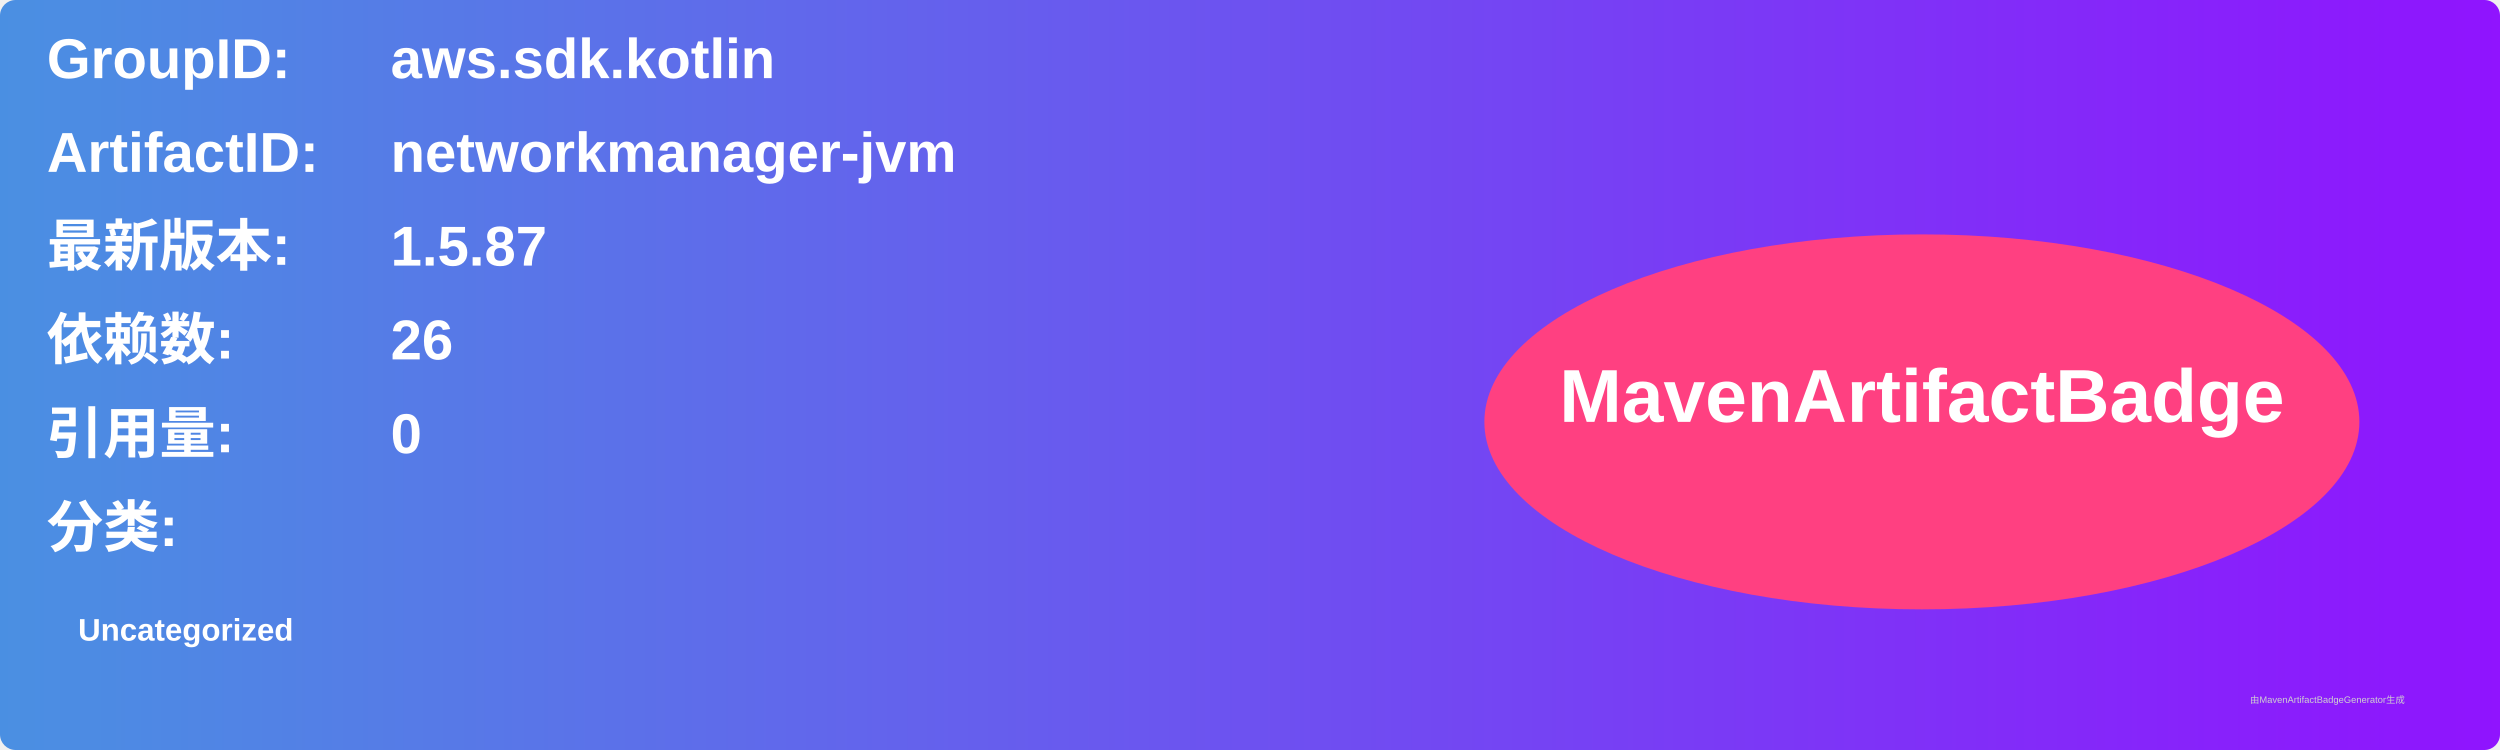
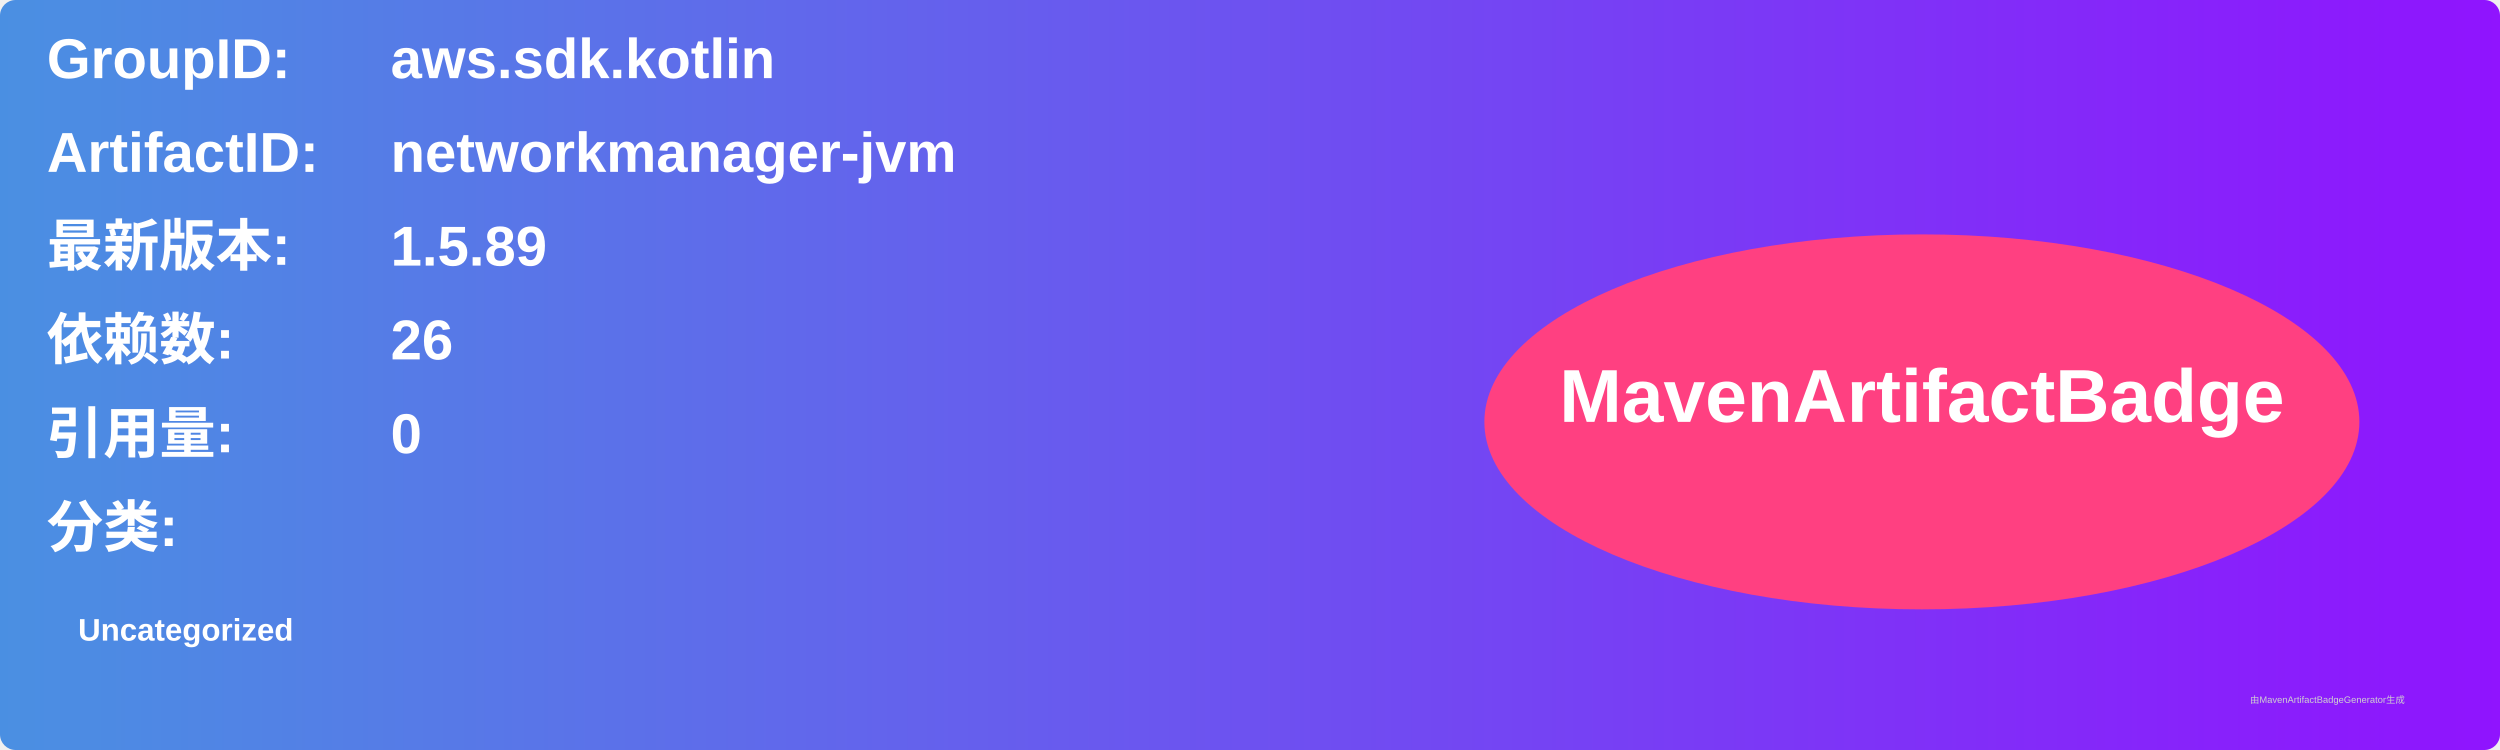
<svg xmlns="http://www.w3.org/2000/svg" width="800" height="240" viewBox="0 0 800 240">
  <linearGradient id="grad" x1="0%" y1="0%" x2="100%" y2="0%">
    <stop offset="0%" stop-color="#4a90e2" />
    <stop offset="100%" stop-color="#9013fe" />
  </linearGradient>
  <rect width="100%" height="100%" rx="5" ry="5" fill="url(#grad)" />
  <g transform="translate(15, 15)">
    <text x="0" y="10" font-family="Arial" font-size="18" fill="white" font-weight="bold" width="260">GroupID:</text>
    <text x="110" y="10" font-family="Arial" font-size="18" fill="white" font-weight="bold" width="460">aws.sdk.kotlin</text>
    <text x="0" y="40" font-family="Arial" font-size="18" fill="white" font-weight="bold" width="260">ArtifactID:</text>
    <text x="110" y="40" font-family="Arial" font-size="18" fill="white" font-weight="bold" width="460">networkmanager-jvm</text>
    <text x="0" y="70" font-family="Arial" font-size="18" fill="white" font-weight="bold">最新版本:</text>
    <text x="110" y="70" font-family="Arial" font-size="18" fill="white" font-weight="bold">
-       <tspan font-weight="bold">1.5.87</tspan>
+       <tspan font-weight="bold">1.5.89</tspan>
    </text>
    <text x="0" y="100" font-family="Arial" font-size="18" fill="white" font-weight="bold">依赖数: </text>
    <text x="110" y="100" font-family="Arial" font-size="18" fill="white">
      <tspan font-weight="bold">26</tspan>
    </text>
    <text x="0" y="130" font-family="Arial" font-size="18" fill="white" font-weight="bold">引用量: </text>
    <text x="110" y="130" font-family="Arial" font-size="18" fill="white">
      <tspan font-weight="bold">0</tspan>
    </text>
    <text x="0" y="160" font-family="Arial" font-size="18" fill="white" font-weight="bold">分类:</text>
    <text x="10" y="190" font-family="Arial" font-size="10" fill="white">
      <tspan font-weight="bold">Uncategorized</tspan>
    </text>
    <ellipse cx="600" cy="120" rx="140" ry="60" fill="#ff4081" />
    <text x="600" y="120" text-anchor="middle" font-family="Arial" font-size="24" fill="white" font-weight="bold">MavenArtifactBadge</text>
  </g>
  <text x="720" y="225" font-family="Arial" font-size="3" fill="#d0d0d0">由MavenArtifactBadgeGenerator生成</text>
</svg>
